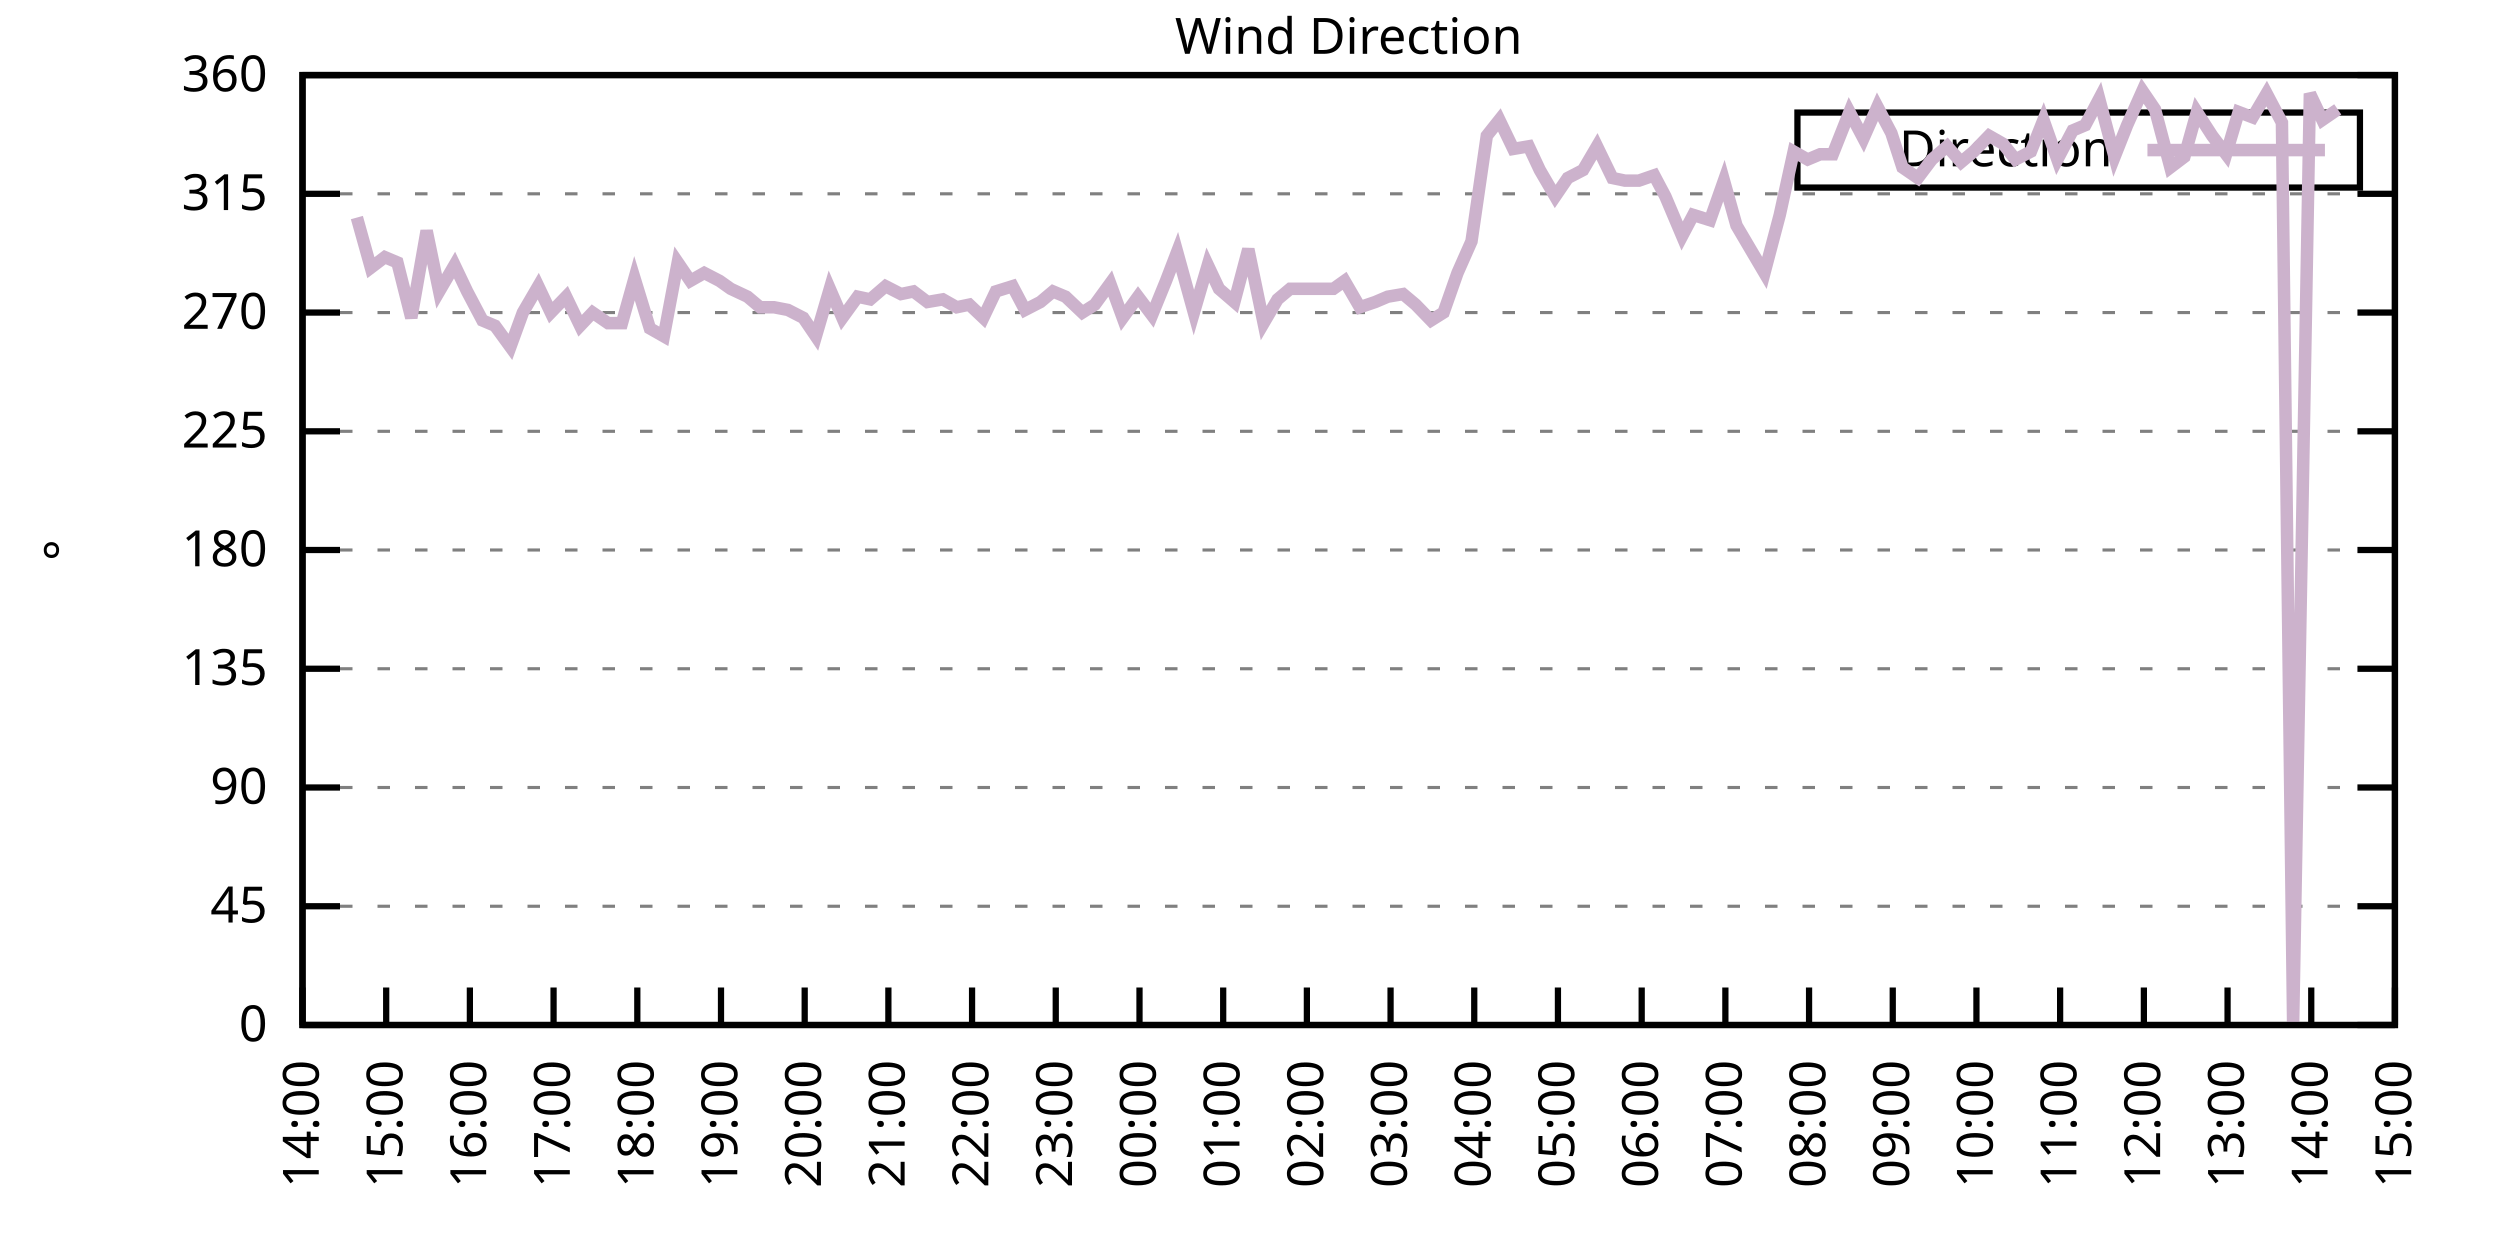
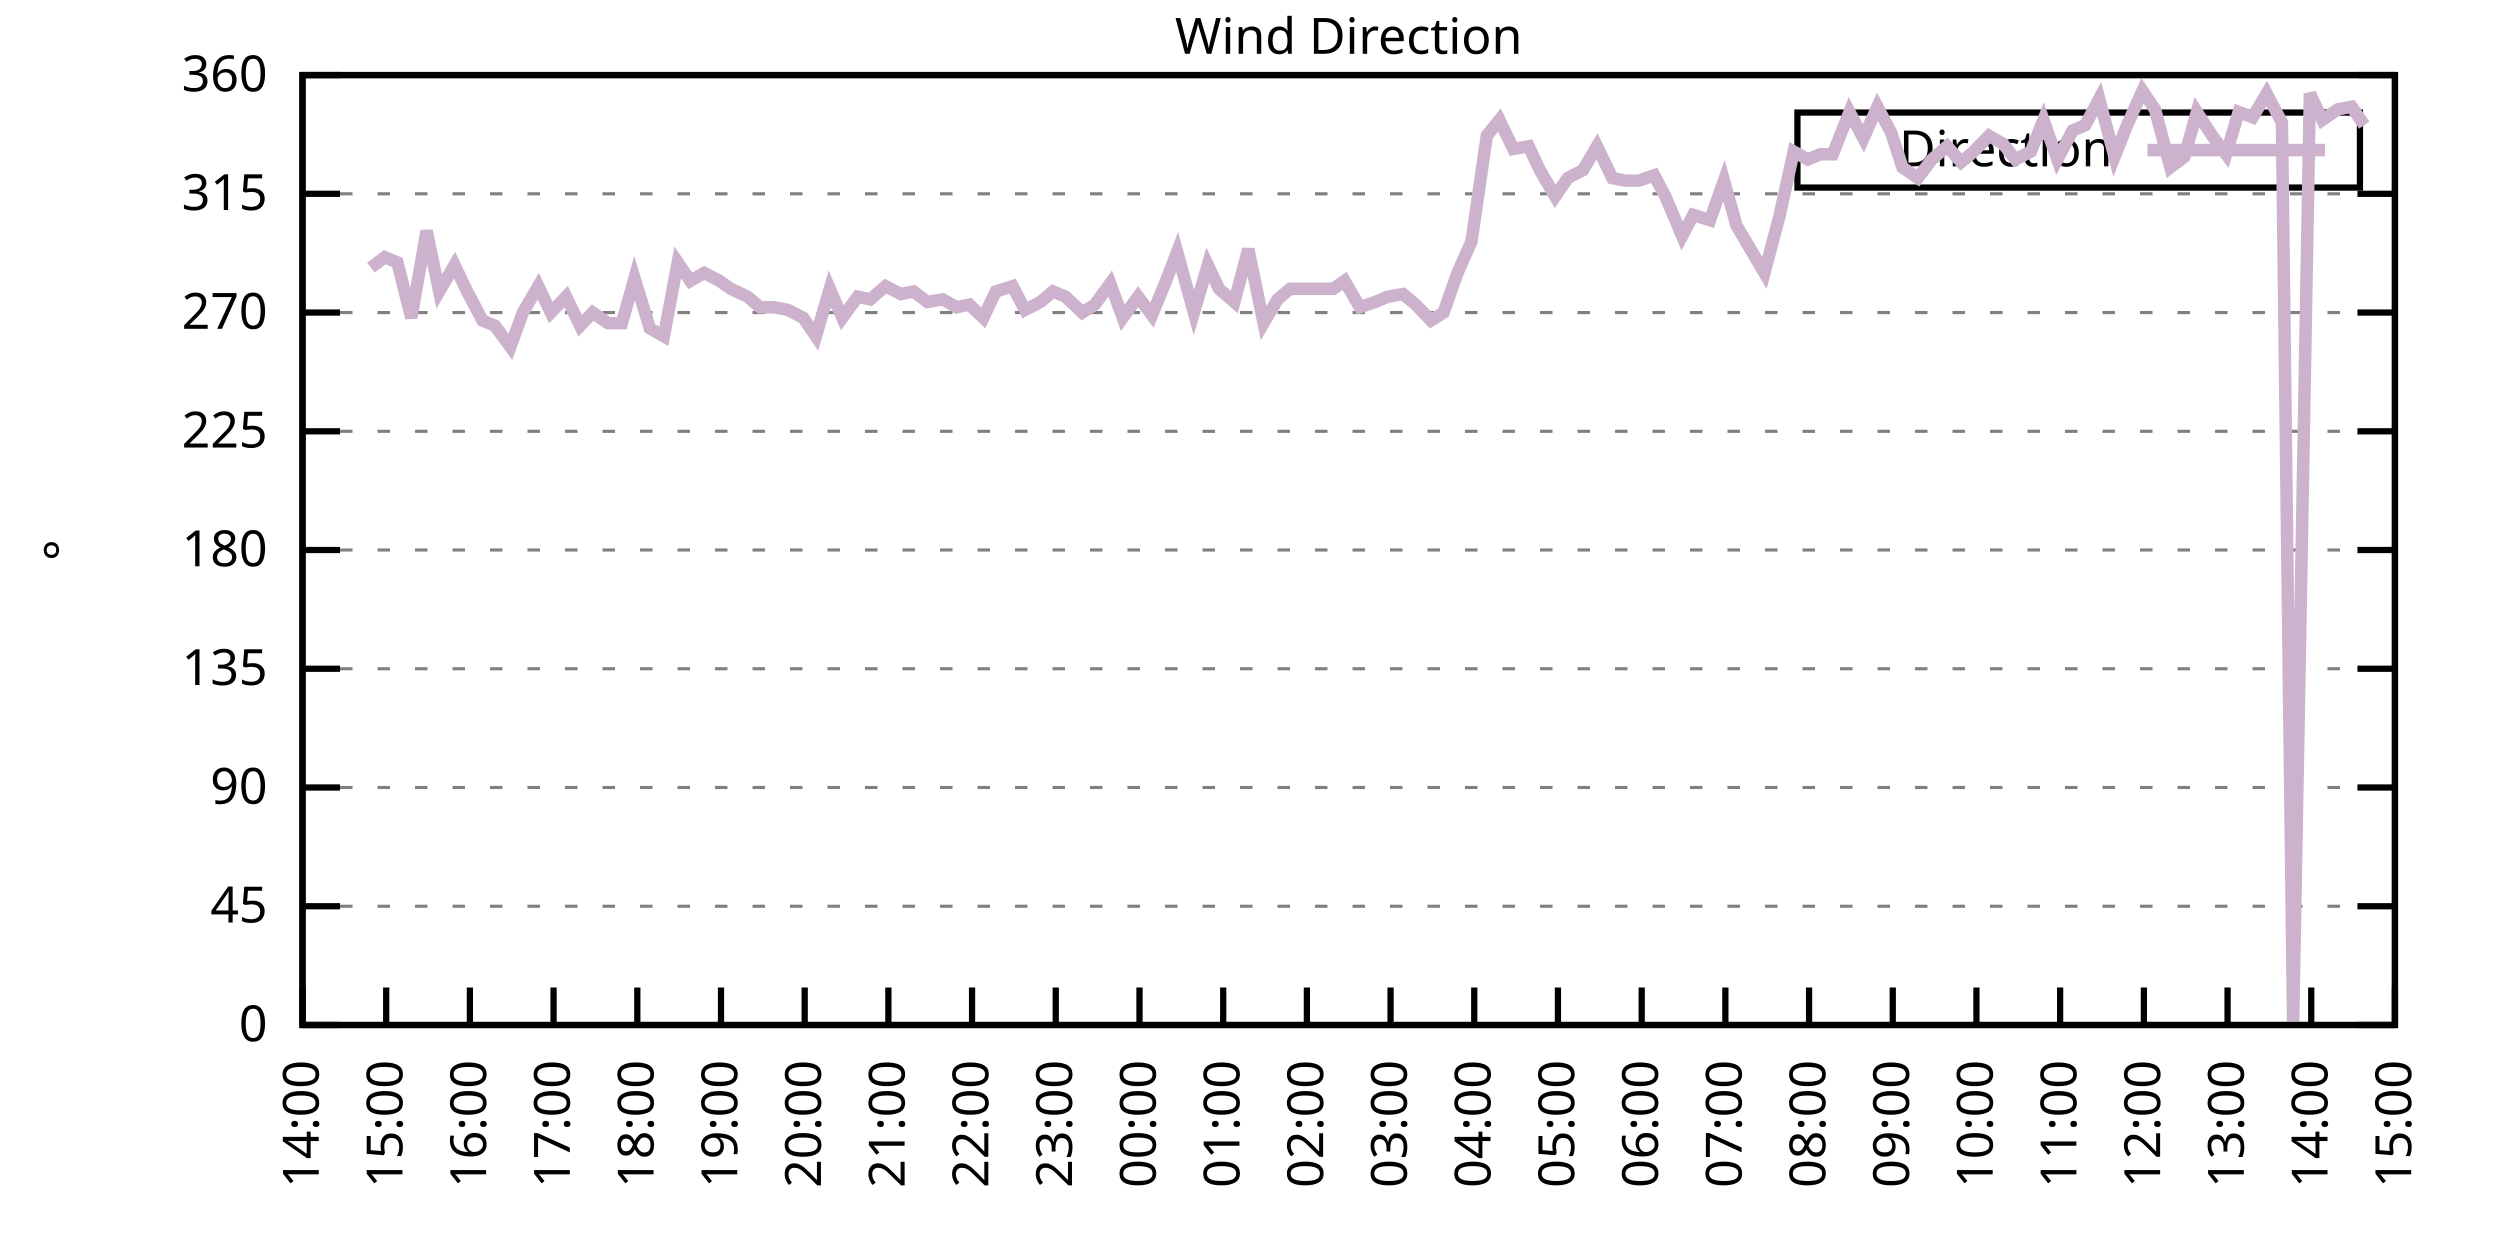
<svg xmlns="http://www.w3.org/2000/svg" xmlns:xlink="http://www.w3.org/1999/xlink" width="400" height="200" viewBox="0 0 400 200">
  <g id="gnuplot_canvas">
    <rect x="0" y="0" width="400" height="200" fill="none" />
    <defs>
      <circle id="gpDot" r="0.5" stroke-width="0.5" stroke="currentColor" />
      <path id="gpPt0" stroke-width="0.333" stroke="currentColor" d="M-1,0 h2 M0,-1 v2" />
      <path id="gpPt1" stroke-width="0.333" stroke="currentColor" d="M-1,-1 L1,1 M1,-1 L-1,1" />
      <path id="gpPt2" stroke-width="0.333" stroke="currentColor" d="M-1,0 L1,0 M0,-1 L0,1 M-1,-1 L1,1 M-1,1 L1,-1" />
      <rect id="gpPt3" stroke-width="0.333" stroke="currentColor" x="-1" y="-1" width="2" height="2" />
      <rect id="gpPt4" stroke-width="0.333" stroke="currentColor" fill="currentColor" x="-1" y="-1" width="2" height="2" />
      <circle id="gpPt5" stroke-width="0.333" stroke="currentColor" cx="0" cy="0" r="1" />
      <use xlink:href="#gpPt5" id="gpPt6" fill="currentColor" stroke="none" />
      <path id="gpPt7" stroke-width="0.333" stroke="currentColor" d="M0,-1.33 L-1.33,0.67 L1.33,0.67 z" />
      <use xlink:href="#gpPt7" id="gpPt8" fill="currentColor" stroke="none" />
      <use xlink:href="#gpPt7" id="gpPt9" stroke="currentColor" transform="rotate(180)" />
      <use xlink:href="#gpPt9" id="gpPt10" fill="currentColor" stroke="none" />
      <use xlink:href="#gpPt3" id="gpPt11" stroke="currentColor" transform="rotate(45)" />
      <use xlink:href="#gpPt11" id="gpPt12" fill="currentColor" stroke="none" />
      <path id="gpPt13" stroke-width="0.333" stroke="currentColor" d="M0,1.330 L1.265,0.411 L0.782,-1.067 L-0.782,-1.076 L-1.265,0.411 z" />
      <use xlink:href="#gpPt13" id="gpPt14" fill="currentColor" stroke="none" />
      <filter id="textbox" filterUnits="objectBoundingBox" x="0" y="0" height="1" width="1">
        <feFlood flood-color="white" flood-opacity="1" result="bgnd" />
        <feComposite in="SourceGraphic" in2="bgnd" operator="atop" />
      </filter>
      <filter id="greybox" filterUnits="objectBoundingBox" x="0" y="0" height="1" width="1">
        <feFlood flood-color="lightgrey" flood-opacity="1" result="grey" />
        <feComposite in="SourceGraphic" in2="grey" operator="atop" />
      </filter>
    </defs>
    <g fill="none" color="white" stroke="currentColor" stroke-width="1.00" stroke-linecap="butt" stroke-linejoin="miter">
</g>
    <g fill="none" color="black" stroke="currentColor" stroke-width="1.00" stroke-linecap="butt" stroke-linejoin="miter">
      <g stroke="none" shape-rendering="crispEdges">
        <polygon fill="rgb(255, 255, 255)" points="48.40,164.00 383.18,164.00 383.18,12.02 48.40,12.02 " />
      </g>
    </g>
    <g fill="none" color="black" stroke="currentColor" stroke-width="1.00" stroke-linecap="butt" stroke-linejoin="miter">
</g>
    <g fill="none" color="black" stroke="black" stroke-width="0.50" stroke-linecap="butt" stroke-linejoin="miter">
</g>
    <g fill="none" color="gray" stroke="currentColor" stroke-width="0.50" stroke-linecap="butt" stroke-linejoin="miter">
      <path stroke="gray" stroke-dasharray="2,4" class="gridline" d="M48.40,164.00 L383.19,164.00  " />
    </g>
    <g fill="none" color="gray" stroke="gray" stroke-width="1.00" stroke-linecap="butt" stroke-linejoin="miter">
</g>
    <g fill="none" color="black" stroke="currentColor" stroke-width="1.00" stroke-linecap="butt" stroke-linejoin="miter">
      <path stroke="black" d="M48.40,164.00 L54.40,164.00 M383.19,164.00 L377.19,164.00  " />
      <g transform="translate(42.80,166.60)" stroke="none" fill="black" font-family="Sans" font-size="8.00" text-anchor="end">
        <text>
          <tspan font-family="Sans"> 0</tspan>
        </text>
      </g>
    </g>
    <g fill="none" color="black" stroke="currentColor" stroke-width="1.00" stroke-linecap="butt" stroke-linejoin="miter">
</g>
    <g fill="none" color="black" stroke="black" stroke-width="0.50" stroke-linecap="butt" stroke-linejoin="miter">
</g>
    <g fill="none" color="gray" stroke="currentColor" stroke-width="0.50" stroke-linecap="butt" stroke-linejoin="miter">
      <path stroke="gray" stroke-dasharray="2,4" class="gridline" d="M48.40,145.00 L383.19,145.00  " />
    </g>
    <g fill="none" color="gray" stroke="gray" stroke-width="1.00" stroke-linecap="butt" stroke-linejoin="miter">
</g>
    <g fill="none" color="black" stroke="currentColor" stroke-width="1.00" stroke-linecap="butt" stroke-linejoin="miter">
      <path stroke="black" d="M48.40,145.00 L54.40,145.00 M383.19,145.00 L377.19,145.00  " />
      <g transform="translate(42.80,147.60)" stroke="none" fill="black" font-family="Sans" font-size="8.00" text-anchor="end">
        <text>
          <tspan font-family="Sans"> 45</tspan>
        </text>
      </g>
    </g>
    <g fill="none" color="black" stroke="currentColor" stroke-width="1.00" stroke-linecap="butt" stroke-linejoin="miter">
</g>
    <g fill="none" color="black" stroke="black" stroke-width="0.50" stroke-linecap="butt" stroke-linejoin="miter">
</g>
    <g fill="none" color="gray" stroke="currentColor" stroke-width="0.50" stroke-linecap="butt" stroke-linejoin="miter">
      <path stroke="gray" stroke-dasharray="2,4" class="gridline" d="M48.40,126.00 L383.19,126.00  " />
    </g>
    <g fill="none" color="gray" stroke="gray" stroke-width="1.00" stroke-linecap="butt" stroke-linejoin="miter">
</g>
    <g fill="none" color="black" stroke="currentColor" stroke-width="1.00" stroke-linecap="butt" stroke-linejoin="miter">
      <path stroke="black" d="M48.40,126.00 L54.40,126.00 M383.19,126.00 L377.19,126.00  " />
      <g transform="translate(42.80,128.60)" stroke="none" fill="black" font-family="Sans" font-size="8.00" text-anchor="end">
        <text>
          <tspan font-family="Sans"> 90</tspan>
        </text>
      </g>
    </g>
    <g fill="none" color="black" stroke="currentColor" stroke-width="1.00" stroke-linecap="butt" stroke-linejoin="miter">
</g>
    <g fill="none" color="black" stroke="black" stroke-width="0.50" stroke-linecap="butt" stroke-linejoin="miter">
</g>
    <g fill="none" color="gray" stroke="currentColor" stroke-width="0.50" stroke-linecap="butt" stroke-linejoin="miter">
      <path stroke="gray" stroke-dasharray="2,4" class="gridline" d="M48.40,107.00 L383.19,107.00  " />
    </g>
    <g fill="none" color="gray" stroke="gray" stroke-width="1.00" stroke-linecap="butt" stroke-linejoin="miter">
</g>
    <g fill="none" color="black" stroke="currentColor" stroke-width="1.00" stroke-linecap="butt" stroke-linejoin="miter">
      <path stroke="black" d="M48.40,107.00 L54.40,107.00 M383.19,107.00 L377.19,107.00  " />
      <g transform="translate(42.80,109.60)" stroke="none" fill="black" font-family="Sans" font-size="8.00" text-anchor="end">
        <text>
          <tspan font-family="Sans"> 135</tspan>
        </text>
      </g>
    </g>
    <g fill="none" color="black" stroke="currentColor" stroke-width="1.00" stroke-linecap="butt" stroke-linejoin="miter">
</g>
    <g fill="none" color="black" stroke="black" stroke-width="0.50" stroke-linecap="butt" stroke-linejoin="miter">
</g>
    <g fill="none" color="gray" stroke="currentColor" stroke-width="0.50" stroke-linecap="butt" stroke-linejoin="miter">
      <path stroke="gray" stroke-dasharray="2,4" class="gridline" d="M48.40,88.00 L383.19,88.00  " />
    </g>
    <g fill="none" color="gray" stroke="gray" stroke-width="1.00" stroke-linecap="butt" stroke-linejoin="miter">
</g>
    <g fill="none" color="black" stroke="currentColor" stroke-width="1.00" stroke-linecap="butt" stroke-linejoin="miter">
      <path stroke="black" d="M48.40,88.00 L54.40,88.00 M383.19,88.00 L377.19,88.00  " />
      <g transform="translate(42.80,90.60)" stroke="none" fill="black" font-family="Sans" font-size="8.00" text-anchor="end">
        <text>
          <tspan font-family="Sans"> 180</tspan>
        </text>
      </g>
    </g>
    <g fill="none" color="black" stroke="currentColor" stroke-width="1.00" stroke-linecap="butt" stroke-linejoin="miter">
</g>
    <g fill="none" color="black" stroke="black" stroke-width="0.50" stroke-linecap="butt" stroke-linejoin="miter">
</g>
    <g fill="none" color="gray" stroke="currentColor" stroke-width="0.50" stroke-linecap="butt" stroke-linejoin="miter">
      <path stroke="gray" stroke-dasharray="2,4" class="gridline" d="M48.40,69.01 L383.19,69.01  " />
    </g>
    <g fill="none" color="gray" stroke="gray" stroke-width="1.00" stroke-linecap="butt" stroke-linejoin="miter">
</g>
    <g fill="none" color="black" stroke="currentColor" stroke-width="1.00" stroke-linecap="butt" stroke-linejoin="miter">
      <path stroke="black" d="M48.40,69.01 L54.40,69.01 M383.19,69.01 L377.19,69.01  " />
      <g transform="translate(42.80,71.61)" stroke="none" fill="black" font-family="Sans" font-size="8.00" text-anchor="end">
        <text>
          <tspan font-family="Sans"> 225</tspan>
        </text>
      </g>
    </g>
    <g fill="none" color="black" stroke="currentColor" stroke-width="1.00" stroke-linecap="butt" stroke-linejoin="miter">
</g>
    <g fill="none" color="black" stroke="black" stroke-width="0.50" stroke-linecap="butt" stroke-linejoin="miter">
</g>
    <g fill="none" color="gray" stroke="currentColor" stroke-width="0.50" stroke-linecap="butt" stroke-linejoin="miter">
      <path stroke="gray" stroke-dasharray="2,4" class="gridline" d="M48.40,50.01 L383.19,50.01  " />
    </g>
    <g fill="none" color="gray" stroke="gray" stroke-width="1.00" stroke-linecap="butt" stroke-linejoin="miter">
</g>
    <g fill="none" color="black" stroke="currentColor" stroke-width="1.00" stroke-linecap="butt" stroke-linejoin="miter">
      <path stroke="black" d="M48.40,50.01 L54.40,50.01 M383.19,50.01 L377.19,50.01  " />
      <g transform="translate(42.80,52.61)" stroke="none" fill="black" font-family="Sans" font-size="8.00" text-anchor="end">
        <text>
          <tspan font-family="Sans"> 270</tspan>
        </text>
      </g>
    </g>
    <g fill="none" color="black" stroke="currentColor" stroke-width="1.00" stroke-linecap="butt" stroke-linejoin="miter">
</g>
    <g fill="none" color="black" stroke="black" stroke-width="0.50" stroke-linecap="butt" stroke-linejoin="miter">
</g>
    <g fill="none" color="gray" stroke="currentColor" stroke-width="0.50" stroke-linecap="butt" stroke-linejoin="miter">
      <path stroke="gray" stroke-dasharray="2,4" class="gridline" d="M48.40,31.01 L383.19,31.01  " />
    </g>
    <g fill="none" color="gray" stroke="gray" stroke-width="1.00" stroke-linecap="butt" stroke-linejoin="miter">
</g>
    <g fill="none" color="black" stroke="currentColor" stroke-width="1.00" stroke-linecap="butt" stroke-linejoin="miter">
      <path stroke="black" d="M48.40,31.01 L54.40,31.01 M383.19,31.01 L377.19,31.01  " />
      <g transform="translate(42.80,33.61)" stroke="none" fill="black" font-family="Sans" font-size="8.00" text-anchor="end">
        <text>
          <tspan font-family="Sans"> 315</tspan>
        </text>
      </g>
    </g>
    <g fill="none" color="black" stroke="currentColor" stroke-width="1.00" stroke-linecap="butt" stroke-linejoin="miter">
</g>
    <g fill="none" color="black" stroke="black" stroke-width="0.50" stroke-linecap="butt" stroke-linejoin="miter">
</g>
    <g fill="none" color="gray" stroke="currentColor" stroke-width="0.50" stroke-linecap="butt" stroke-linejoin="miter">
      <path stroke="gray" stroke-dasharray="2,4" class="gridline" d="M48.40,12.01 L383.19,12.01  " />
    </g>
    <g fill="none" color="gray" stroke="gray" stroke-width="1.00" stroke-linecap="butt" stroke-linejoin="miter">
</g>
    <g fill="none" color="black" stroke="currentColor" stroke-width="1.00" stroke-linecap="butt" stroke-linejoin="miter">
      <path stroke="black" d="M48.40,12.01 L54.40,12.01 M383.19,12.01 L377.19,12.01  " />
      <g transform="translate(42.80,14.61)" stroke="none" fill="black" font-family="Sans" font-size="8.00" text-anchor="end">
        <text>
          <tspan font-family="Sans"> 360</tspan>
        </text>
      </g>
    </g>
    <g fill="none" color="black" stroke="currentColor" stroke-width="1.00" stroke-linecap="butt" stroke-linejoin="miter">
      <path stroke="black" d="M48.40,164.00 L48.40,158.00  " />
      <g transform="translate(51.00,169.60) rotate(270.00)" stroke="none" fill="black" font-family="Sans" font-size="8.00" text-anchor="end">
        <text>
          <tspan font-family="Sans">14:00</tspan>
        </text>
      </g>
    </g>
    <g fill="none" color="black" stroke="currentColor" stroke-width="1.00" stroke-linecap="butt" stroke-linejoin="miter">
      <path stroke="black" d="M61.79,164.00 L61.79,158.00  " />
      <g transform="translate(64.39,169.60) rotate(270.00)" stroke="none" fill="black" font-family="Sans" font-size="8.00" text-anchor="end">
        <text>
          <tspan font-family="Sans">15:00</tspan>
        </text>
      </g>
    </g>
    <g fill="none" color="black" stroke="currentColor" stroke-width="1.00" stroke-linecap="butt" stroke-linejoin="miter">
      <path stroke="black" d="M75.18,164.00 L75.18,158.00  " />
      <g transform="translate(77.78,169.60) rotate(270.00)" stroke="none" fill="black" font-family="Sans" font-size="8.00" text-anchor="end">
        <text>
          <tspan font-family="Sans">16:00</tspan>
        </text>
      </g>
    </g>
    <g fill="none" color="black" stroke="currentColor" stroke-width="1.00" stroke-linecap="butt" stroke-linejoin="miter">
      <path stroke="black" d="M88.57,164.00 L88.57,158.00  " />
      <g transform="translate(91.17,169.60) rotate(270.00)" stroke="none" fill="black" font-family="Sans" font-size="8.00" text-anchor="end">
        <text>
          <tspan font-family="Sans">17:00</tspan>
        </text>
      </g>
    </g>
    <g fill="none" color="black" stroke="currentColor" stroke-width="1.00" stroke-linecap="butt" stroke-linejoin="miter">
      <path stroke="black" d="M101.97,164.00 L101.97,158.00  " />
      <g transform="translate(104.57,169.60) rotate(270.00)" stroke="none" fill="black" font-family="Sans" font-size="8.00" text-anchor="end">
        <text>
          <tspan font-family="Sans">18:00</tspan>
        </text>
      </g>
    </g>
    <g fill="none" color="black" stroke="currentColor" stroke-width="1.00" stroke-linecap="butt" stroke-linejoin="miter">
      <path stroke="black" d="M115.36,164.00 L115.36,158.00  " />
      <g transform="translate(117.96,169.60) rotate(270.00)" stroke="none" fill="black" font-family="Sans" font-size="8.00" text-anchor="end">
        <text>
          <tspan font-family="Sans">19:00</tspan>
        </text>
      </g>
    </g>
    <g fill="none" color="black" stroke="currentColor" stroke-width="1.00" stroke-linecap="butt" stroke-linejoin="miter">
      <path stroke="black" d="M128.75,164.00 L128.75,158.00  " />
      <g transform="translate(131.35,169.60) rotate(270.00)" stroke="none" fill="black" font-family="Sans" font-size="8.00" text-anchor="end">
        <text>
          <tspan font-family="Sans">20:00</tspan>
        </text>
      </g>
    </g>
    <g fill="none" color="black" stroke="currentColor" stroke-width="1.00" stroke-linecap="butt" stroke-linejoin="miter">
      <path stroke="black" d="M142.14,164.00 L142.14,158.00  " />
      <g transform="translate(144.74,169.60) rotate(270.00)" stroke="none" fill="black" font-family="Sans" font-size="8.00" text-anchor="end">
        <text>
          <tspan font-family="Sans">21:00</tspan>
        </text>
      </g>
    </g>
    <g fill="none" color="black" stroke="currentColor" stroke-width="1.00" stroke-linecap="butt" stroke-linejoin="miter">
      <path stroke="black" d="M155.53,164.00 L155.53,158.00  " />
      <g transform="translate(158.13,169.60) rotate(270.00)" stroke="none" fill="black" font-family="Sans" font-size="8.00" text-anchor="end">
        <text>
          <tspan font-family="Sans">22:00</tspan>
        </text>
      </g>
    </g>
    <g fill="none" color="black" stroke="currentColor" stroke-width="1.00" stroke-linecap="butt" stroke-linejoin="miter">
      <path stroke="black" d="M168.92,164.00 L168.92,158.00  " />
      <g transform="translate(171.52,169.60) rotate(270.00)" stroke="none" fill="black" font-family="Sans" font-size="8.00" text-anchor="end">
        <text>
          <tspan font-family="Sans">23:00</tspan>
        </text>
      </g>
    </g>
    <g fill="none" color="black" stroke="currentColor" stroke-width="1.00" stroke-linecap="butt" stroke-linejoin="miter">
      <path stroke="black" d="M182.32,164.00 L182.32,158.00  " />
      <g transform="translate(184.92,169.60) rotate(270.00)" stroke="none" fill="black" font-family="Sans" font-size="8.00" text-anchor="end">
        <text>
          <tspan font-family="Sans">00:00</tspan>
        </text>
      </g>
    </g>
    <g fill="none" color="black" stroke="currentColor" stroke-width="1.00" stroke-linecap="butt" stroke-linejoin="miter">
      <path stroke="black" d="M195.71,164.00 L195.71,158.00  " />
      <g transform="translate(198.31,169.60) rotate(270.00)" stroke="none" fill="black" font-family="Sans" font-size="8.00" text-anchor="end">
        <text>
          <tspan font-family="Sans">01:00</tspan>
        </text>
      </g>
    </g>
    <g fill="none" color="black" stroke="currentColor" stroke-width="1.00" stroke-linecap="butt" stroke-linejoin="miter">
      <path stroke="black" d="M209.10,164.00 L209.10,158.00  " />
      <g transform="translate(211.70,169.60) rotate(270.00)" stroke="none" fill="black" font-family="Sans" font-size="8.00" text-anchor="end">
        <text>
          <tspan font-family="Sans">02:00</tspan>
        </text>
      </g>
    </g>
    <g fill="none" color="black" stroke="currentColor" stroke-width="1.00" stroke-linecap="butt" stroke-linejoin="miter">
      <path stroke="black" d="M222.49,164.00 L222.49,158.00  " />
      <g transform="translate(225.09,169.60) rotate(270.00)" stroke="none" fill="black" font-family="Sans" font-size="8.00" text-anchor="end">
        <text>
          <tspan font-family="Sans">03:00</tspan>
        </text>
      </g>
    </g>
    <g fill="none" color="black" stroke="currentColor" stroke-width="1.00" stroke-linecap="butt" stroke-linejoin="miter">
      <path stroke="black" d="M235.88,164.00 L235.88,158.00  " />
      <g transform="translate(238.48,169.60) rotate(270.00)" stroke="none" fill="black" font-family="Sans" font-size="8.00" text-anchor="end">
        <text>
          <tspan font-family="Sans">04:00</tspan>
        </text>
      </g>
    </g>
    <g fill="none" color="black" stroke="currentColor" stroke-width="1.00" stroke-linecap="butt" stroke-linejoin="miter">
      <path stroke="black" d="M249.27,164.00 L249.27,158.00  " />
      <g transform="translate(251.87,169.60) rotate(270.00)" stroke="none" fill="black" font-family="Sans" font-size="8.00" text-anchor="end">
        <text>
          <tspan font-family="Sans">05:00</tspan>
        </text>
      </g>
    </g>
    <g fill="none" color="black" stroke="currentColor" stroke-width="1.00" stroke-linecap="butt" stroke-linejoin="miter">
      <path stroke="black" d="M262.67,164.00 L262.67,158.00  " />
      <g transform="translate(265.27,169.60) rotate(270.00)" stroke="none" fill="black" font-family="Sans" font-size="8.00" text-anchor="end">
        <text>
          <tspan font-family="Sans">06:00</tspan>
        </text>
      </g>
    </g>
    <g fill="none" color="black" stroke="currentColor" stroke-width="1.00" stroke-linecap="butt" stroke-linejoin="miter">
      <path stroke="black" d="M276.06,164.00 L276.06,158.00  " />
      <g transform="translate(278.66,169.60) rotate(270.00)" stroke="none" fill="black" font-family="Sans" font-size="8.00" text-anchor="end">
        <text>
          <tspan font-family="Sans">07:00</tspan>
        </text>
      </g>
    </g>
    <g fill="none" color="black" stroke="currentColor" stroke-width="1.00" stroke-linecap="butt" stroke-linejoin="miter">
      <path stroke="black" d="M289.45,164.00 L289.45,158.00  " />
      <g transform="translate(292.05,169.60) rotate(270.00)" stroke="none" fill="black" font-family="Sans" font-size="8.00" text-anchor="end">
        <text>
          <tspan font-family="Sans">08:00</tspan>
        </text>
      </g>
    </g>
    <g fill="none" color="black" stroke="currentColor" stroke-width="1.00" stroke-linecap="butt" stroke-linejoin="miter">
      <path stroke="black" d="M302.84,164.00 L302.84,158.00  " />
      <g transform="translate(305.44,169.60) rotate(270.00)" stroke="none" fill="black" font-family="Sans" font-size="8.00" text-anchor="end">
        <text>
          <tspan font-family="Sans">09:00</tspan>
        </text>
      </g>
    </g>
    <g fill="none" color="black" stroke="currentColor" stroke-width="1.00" stroke-linecap="butt" stroke-linejoin="miter">
      <path stroke="black" d="M316.23,164.00 L316.23,158.00  " />
      <g transform="translate(318.83,169.60) rotate(270.00)" stroke="none" fill="black" font-family="Sans" font-size="8.00" text-anchor="end">
        <text>
          <tspan font-family="Sans">10:00</tspan>
        </text>
      </g>
    </g>
    <g fill="none" color="black" stroke="currentColor" stroke-width="1.00" stroke-linecap="butt" stroke-linejoin="miter">
      <path stroke="black" d="M329.62,164.00 L329.62,158.00  " />
      <g transform="translate(332.22,169.60) rotate(270.00)" stroke="none" fill="black" font-family="Sans" font-size="8.00" text-anchor="end">
        <text>
          <tspan font-family="Sans">11:00</tspan>
        </text>
      </g>
    </g>
    <g fill="none" color="black" stroke="currentColor" stroke-width="1.00" stroke-linecap="butt" stroke-linejoin="miter">
      <path stroke="black" d="M343.02,164.00 L343.02,158.00  " />
      <g transform="translate(345.62,169.60) rotate(270.00)" stroke="none" fill="black" font-family="Sans" font-size="8.00" text-anchor="end">
        <text>
          <tspan font-family="Sans">12:00</tspan>
        </text>
      </g>
    </g>
    <g fill="none" color="black" stroke="currentColor" stroke-width="1.00" stroke-linecap="butt" stroke-linejoin="miter">
      <path stroke="black" d="M356.41,164.00 L356.41,158.00  " />
      <g transform="translate(359.01,169.60) rotate(270.00)" stroke="none" fill="black" font-family="Sans" font-size="8.00" text-anchor="end">
        <text>
          <tspan font-family="Sans">13:00</tspan>
        </text>
      </g>
    </g>
    <g fill="none" color="black" stroke="currentColor" stroke-width="1.00" stroke-linecap="butt" stroke-linejoin="miter">
      <path stroke="black" d="M369.80,164.00 L369.80,158.00  " />
      <g transform="translate(372.40,169.60) rotate(270.00)" stroke="none" fill="black" font-family="Sans" font-size="8.00" text-anchor="end">
        <text>
          <tspan font-family="Sans">14:00</tspan>
        </text>
      </g>
    </g>
    <g fill="none" color="black" stroke="currentColor" stroke-width="1.00" stroke-linecap="butt" stroke-linejoin="miter">
      <path stroke="black" d="M383.19,164.00 L383.19,158.00  " />
      <g transform="translate(385.79,169.60) rotate(270.00)" stroke="none" fill="black" font-family="Sans" font-size="8.00" text-anchor="end">
        <text>
          <tspan font-family="Sans">15:00</tspan>
        </text>
      </g>
    </g>
    <g fill="none" color="black" stroke="currentColor" stroke-width="1.00" stroke-linecap="butt" stroke-linejoin="miter">
</g>
    <g fill="none" color="black" stroke="currentColor" stroke-width="1.00" stroke-linecap="butt" stroke-linejoin="miter">
      <path stroke="black" d="M48.40,12.01 L48.40,164.00 L383.19,164.00 L383.19,12.01 L48.40,12.01 Z  " />
    </g>
    <g fill="none" color="black" stroke="currentColor" stroke-width="1.00" stroke-linecap="butt" stroke-linejoin="miter">
</g>
    <g fill="none" color="black" stroke="currentColor" stroke-width="1.00" stroke-linecap="butt" stroke-linejoin="miter">
      <path stroke="black" d="M287.59,30.01 L287.59,18.01 L377.59,18.01 L377.59,30.01 L287.59,30.01 Z  " />
    </g>
    <g id="Wind_direction_plot_1">
      <g fill="none" color="white" stroke="black" stroke-width="2.00" stroke-linecap="butt" stroke-linejoin="miter">
</g>
      <g fill="none" color="black" stroke="currentColor" stroke-width="2.00" stroke-linecap="butt" stroke-linejoin="miter">
        <g transform="translate(337.99,26.61)" stroke="none" fill="black" font-family="Sans" font-size="8.00" text-anchor="end">
          <text>
            <tspan font-family="Sans">Direction</tspan>
          </text>
        </g>
      </g>
      <g fill="none" color="black" stroke="currentColor" stroke-width="2.00" stroke-linecap="butt" stroke-linejoin="miter">
-         <path stroke="rgb(204, 178, 204)" d="M343.59,24.01 L371.99,24.01 M57.10,34.81 L59.34,42.83 L61.57,41.14 L63.58,41.99 L65.81,50.85 L68.26,36.92   L70.27,46.63 L72.73,42.41 L74.74,46.63 L77.19,51.27 L79.20,52.12 L81.66,55.50 L83.66,50.01 L86.12,45.79   L88.13,50.01 L90.58,47.47 L92.82,52.12 L94.82,50.01 L97.28,51.70 L99.51,51.70 L101.52,44.52 L103.98,52.54   L106.21,53.81 L108.44,41.99 L110.45,44.94 L112.68,43.67 L115.13,44.94 L116.92,46.21 L119.60,47.47 L121.61,49.16   L123.84,49.16 L126.07,49.59 L128.53,50.85 L130.54,53.81 L132.77,46.21 L134.78,50.85 L137.23,47.47 L139.24,47.90   L141.69,45.79 L144.15,47.05 L146.16,46.63 L148.39,48.32 L150.85,47.90 L153.08,49.16 L155.09,48.74 L157.32,50.85   L159.33,46.63 L162.01,45.79 L164.01,49.59 L166.47,48.32 L168.48,46.63 L170.49,47.47 L173.17,50.01 L175.17,48.74   L177.63,45.36 L179.64,50.85 L182.09,47.47 L184.32,50.43 L186.56,44.94 L188.34,40.30 L191.02,50.01 L193.25,42.41   L195.04,46.21 L197.49,48.32 L199.73,39.87 L202.18,51.70 L204.41,47.90 L206.42,46.21 L208.65,46.21 L210.88,46.21   L213.34,46.21 L215.13,44.94 L217.58,49.16 L220.04,48.32 L222.04,47.47 L224.50,47.05 L226.51,48.74 L228.96,51.27   L230.97,50.01 L233.20,43.67 L235.44,38.61 L237.89,21.72 L239.90,19.19 L242.13,23.83 L244.59,23.41 L246.37,27.21   L248.83,31.43 L250.84,28.48 L253.29,27.21 L255.52,23.41 L257.98,28.48 L259.99,28.90 L262.22,28.90 L264.67,28.05   L266.46,31.43 L269.14,37.76 L270.92,34.39 L273.60,35.23 L275.83,28.90 L277.84,36.08 L280.07,39.87 L282.31,43.67   L284.76,34.39 L286.99,24.25 L289.23,25.52 L291.23,24.68 L293.24,24.68 L295.92,17.92 L298.15,22.14 L300.39,17.08   L302.62,21.30 L304.40,26.79 L306.86,28.48 L309.09,25.52 L311.54,23.41 L313.78,25.94 L315.79,24.25 L318.24,21.72   L320.47,22.99 L322.48,25.52 L324.94,24.25 L326.95,19.19 L329.18,25.52 L331.63,20.88 L333.64,20.03 L335.87,15.81   L338.33,25.10 L340.34,20.03 L342.79,14.54 L344.80,17.50 L347.26,26.79 L349.49,25.10 L351.50,17.92 L353.95,21.72   L356.18,24.68 L358.19,17.92 L360.42,18.77 L362.66,14.97 L365.11,19.61 L366.90,164.00 L369.58,14.97 L371.58,19.19   L374.04,17.50  " />
+         <path stroke="rgb(204, 178, 204)" d="M343.59,24.01 L371.99,24.01 M59.34,42.83 L61.57,41.14 L63.58,41.99 L65.81,50.85 L68.26,36.92 L70.27,46.63   L72.73,42.41 L74.74,46.63 L77.19,51.27 L79.20,52.12 L81.66,55.50 L83.66,50.01 L86.12,45.79 L88.13,50.01   L90.58,47.47 L92.82,52.12 L94.82,50.01 L97.28,51.70 L99.51,51.70 L101.52,44.52 L103.98,52.54 L106.21,53.81   L108.44,41.99 L110.45,44.94 L112.68,43.67 L115.13,44.94 L116.92,46.21 L119.60,47.47 L121.61,49.16 L123.84,49.16   L126.07,49.59 L128.53,50.85 L130.54,53.81 L132.77,46.21 L134.78,50.85 L137.23,47.47 L139.24,47.90 L141.69,45.79   L144.15,47.05 L146.16,46.63 L148.39,48.32 L150.85,47.90 L153.08,49.16 L155.09,48.74 L157.32,50.85 L159.33,46.63   L162.01,45.79 L164.01,49.59 L166.47,48.32 L168.48,46.63 L170.49,47.47 L173.17,50.01 L175.17,48.74 L177.63,45.36   L179.64,50.85 L182.09,47.47 L184.32,50.43 L186.56,44.94 L188.34,40.30 L191.02,50.01 L193.25,42.41 L195.04,46.21   L197.49,48.32 L199.73,39.87 L202.18,51.70 L204.41,47.90 L206.42,46.21 L208.65,46.21 L210.88,46.21 L213.34,46.21   L215.13,44.94 L217.58,49.16 L220.04,48.32 L222.04,47.47 L224.50,47.05 L226.51,48.74 L228.96,51.27 L230.97,50.01   L233.20,43.67 L235.44,38.61 L237.89,21.72 L239.90,19.19 L242.13,23.83 L244.59,23.41 L246.37,27.21 L248.83,31.43   L250.84,28.48 L253.29,27.21 L255.52,23.41 L257.98,28.48 L259.99,28.90 L262.22,28.90 L264.67,28.05 L266.46,31.43   L269.14,37.76 L270.92,34.39 L273.60,35.23 L275.83,28.90 L277.84,36.08 L280.07,39.87 L282.31,43.67 L284.76,34.39   L286.99,24.25 L289.23,25.52 L291.23,24.68 L293.24,24.68 L295.92,17.92 L298.15,22.14 L300.39,17.08 L302.62,21.30   L304.40,26.79 L306.86,28.48 L309.09,25.52 L311.54,23.41 L313.78,25.94 L315.79,24.25 L318.24,21.72 L320.47,22.99   L322.48,25.52 L324.94,24.25 L326.95,19.19 L329.18,25.52 L331.63,20.88 L333.64,20.03 L335.87,15.81 L338.33,25.10   L340.34,20.03 L342.79,14.54 L344.80,17.50 L347.26,26.79 L349.49,25.10 L351.50,17.92 L353.95,21.72 L356.18,24.68   L358.19,17.92 L360.42,18.77 L362.66,14.97 L365.11,19.61 L366.90,164.00 L369.58,14.97 L371.58,19.19 L374.04,17.50   L376.27,17.08 L378.28,20.03  " />
      </g>
    </g>
    <g fill="none" color="black" stroke="currentColor" stroke-width="2.00" stroke-linecap="butt" stroke-linejoin="miter">
</g>
    <g fill="none" color="black" stroke="black" stroke-width="1.00" stroke-linecap="butt" stroke-linejoin="miter">
</g>
    <g fill="none" color="black" stroke="currentColor" stroke-width="1.00" stroke-linecap="butt" stroke-linejoin="miter">
      <path stroke="black" d="M48.40,12.01 L48.40,164.00 L383.19,164.00 L383.19,12.01 L48.40,12.01 Z  " />
      <g transform="translate(12.80,88.01) rotate(270.00)" stroke="none" fill="black" font-family="Sans" font-size="8.00" text-anchor="middle">
        <text>
          <tspan font-family="Sans">°</tspan>
        </text>
      </g>
    </g>
    <g fill="none" color="black" stroke="currentColor" stroke-width="1.00" stroke-linecap="butt" stroke-linejoin="miter">
</g>
    <g fill="none" color="black" stroke="currentColor" stroke-width="1.00" stroke-linecap="butt" stroke-linejoin="miter">
      <g transform="translate(215.79,8.61)" stroke="none" fill="black" font-family="Sans" font-size="8.00" text-anchor="middle">
        <text>
          <tspan font-family="Sans">Wind Direction</tspan>
        </text>
      </g>
    </g>
    <g fill="none" color="black" stroke="currentColor" stroke-width="1.00" stroke-linecap="butt" stroke-linejoin="miter">
</g>
  </g>
</svg>
